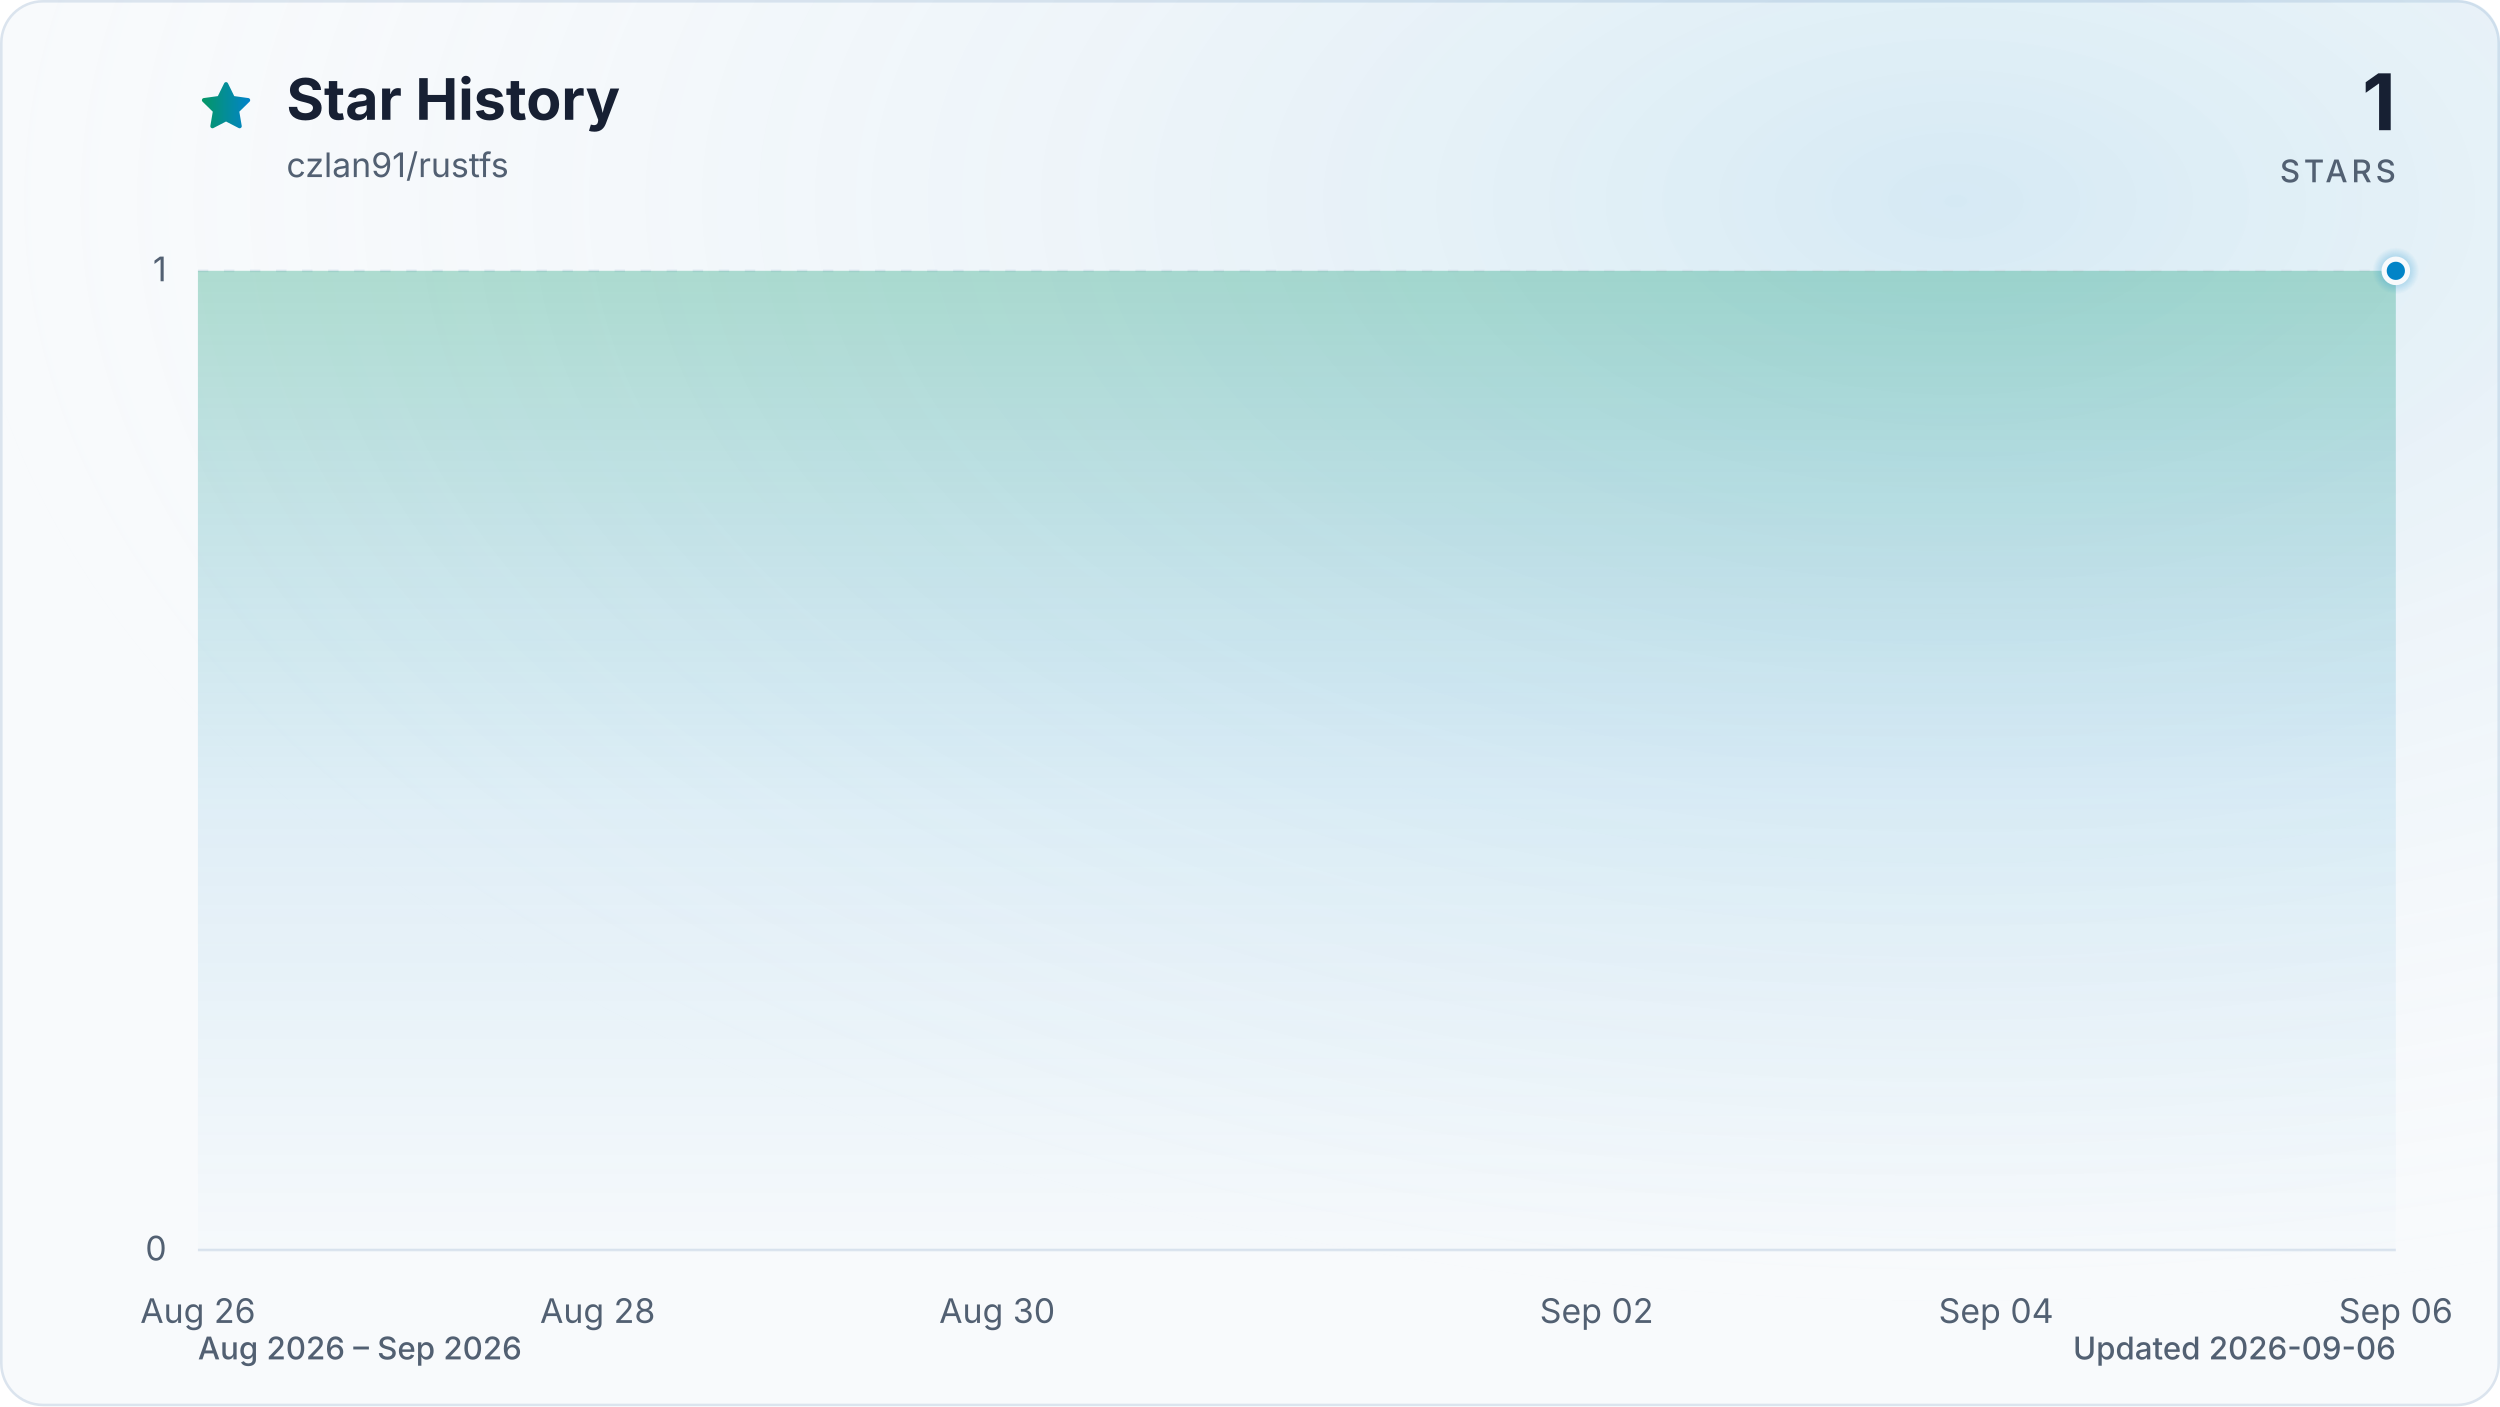
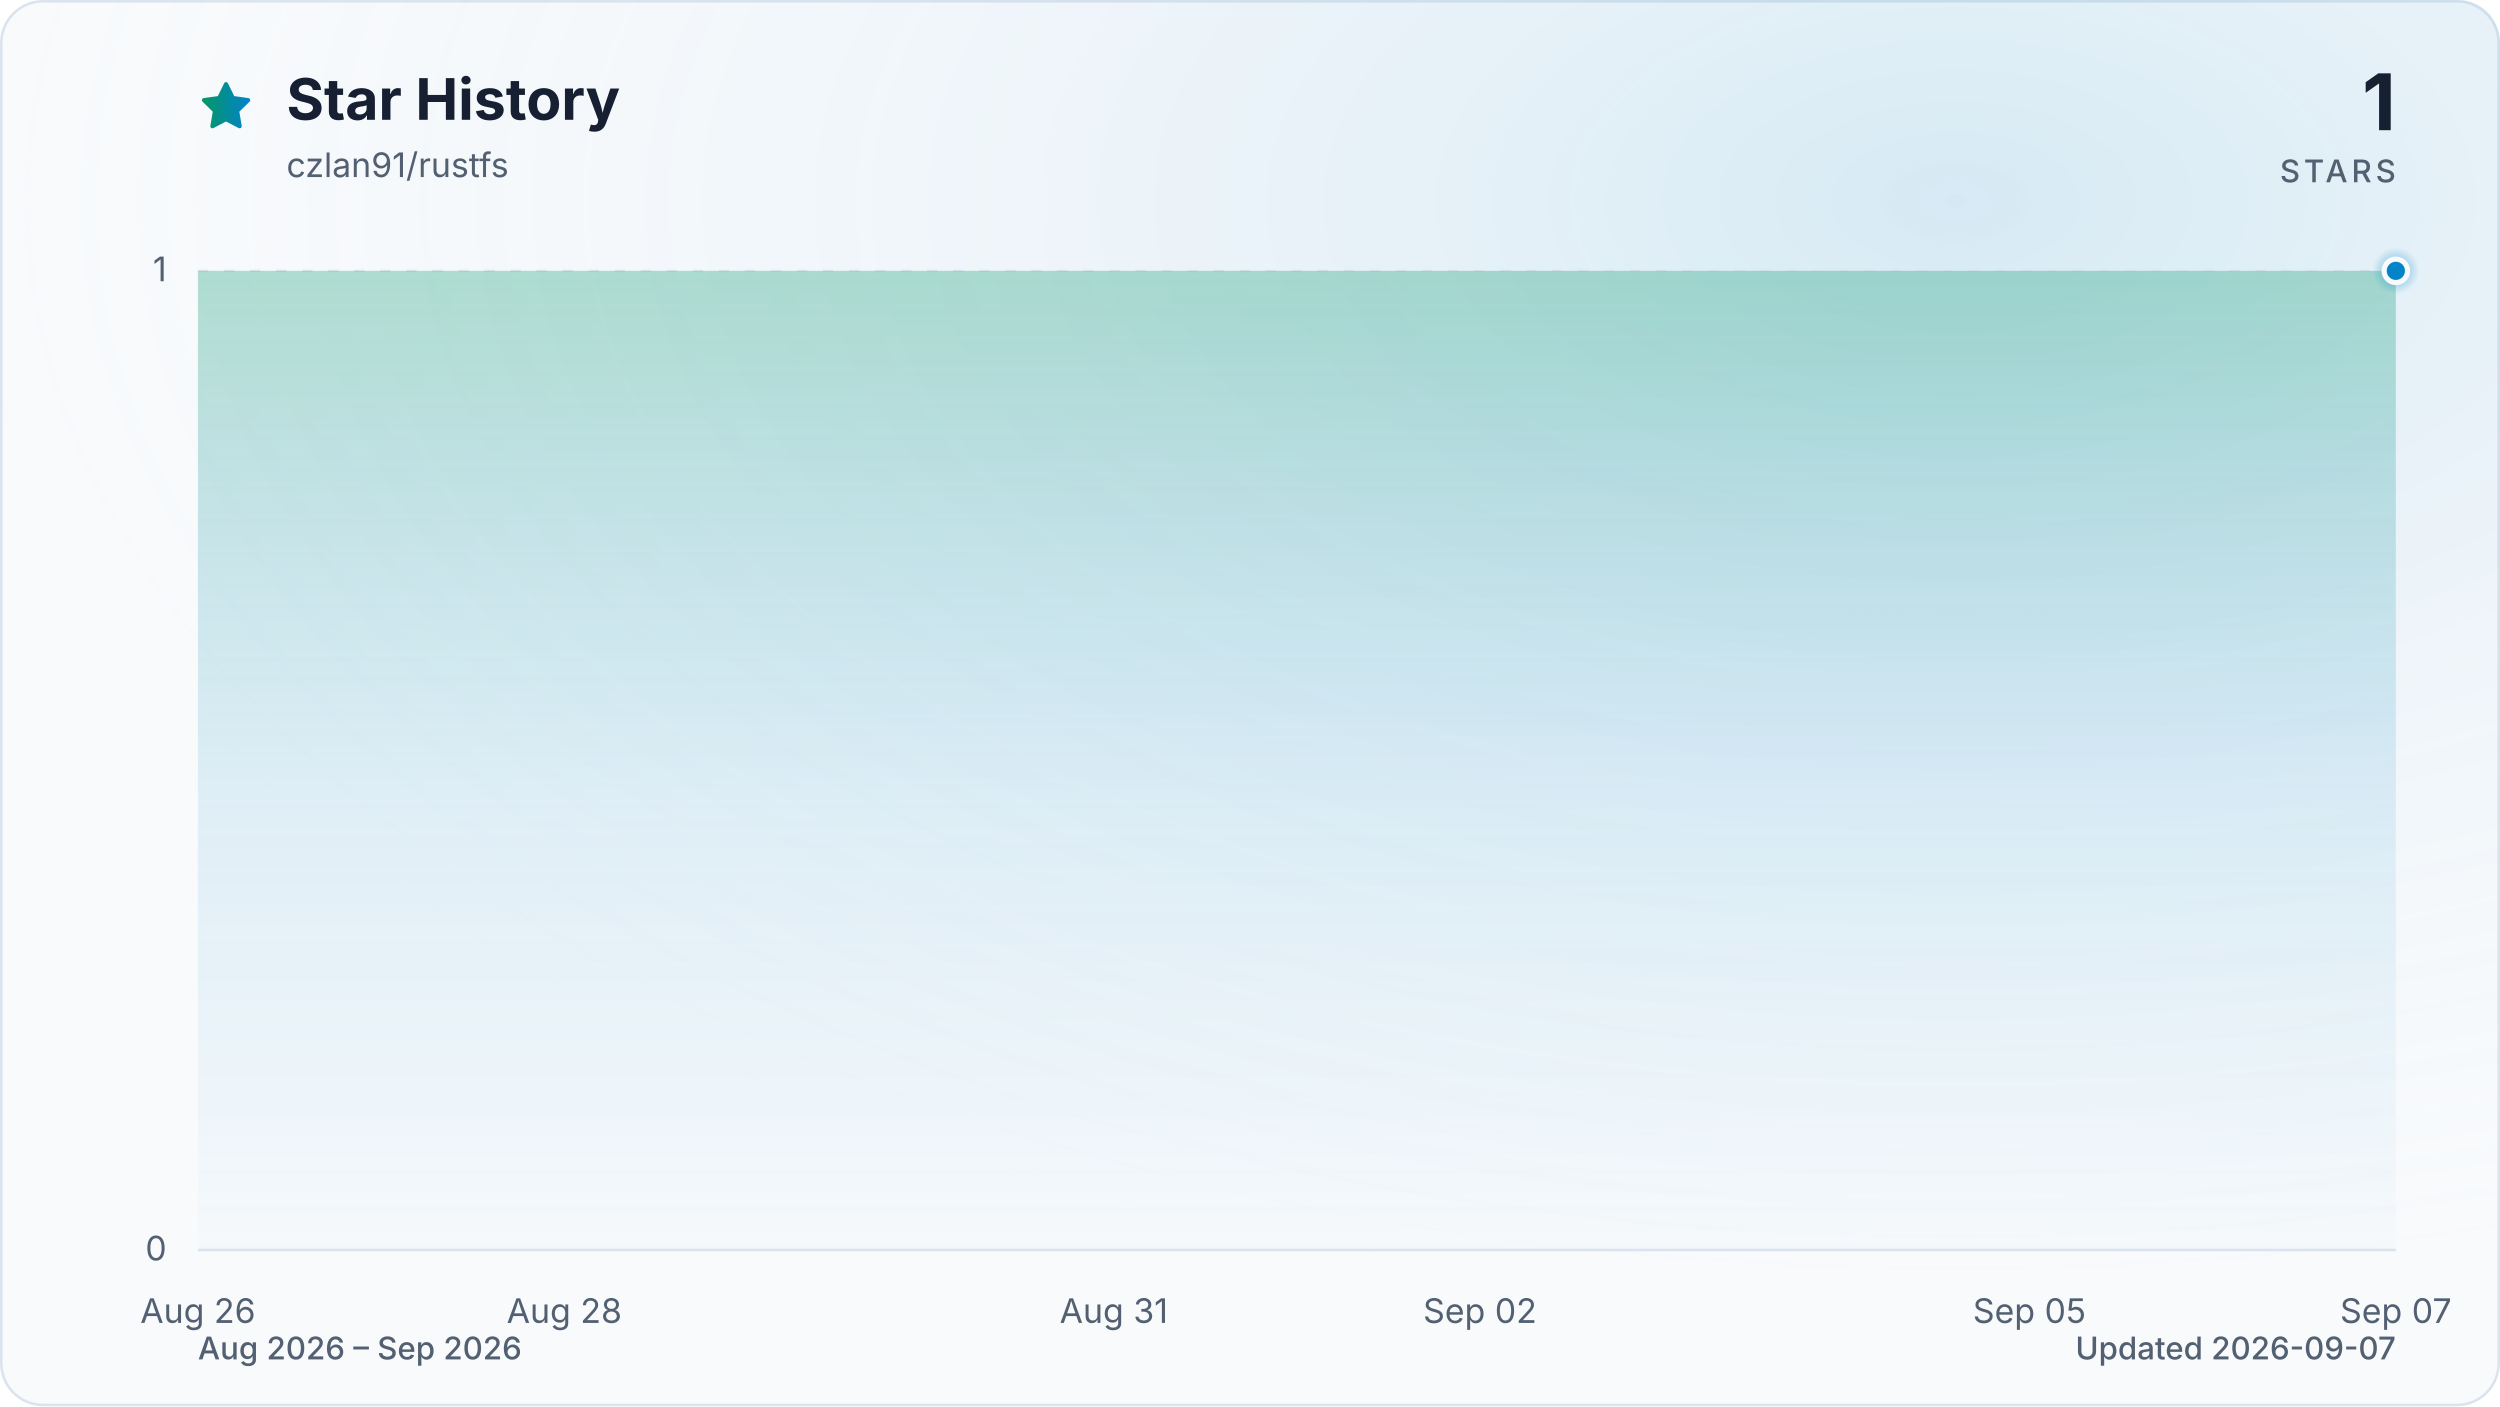
<svg xmlns="http://www.w3.org/2000/svg" viewBox="0 0 960 540" role="img" aria-labelledby="title description" data-style="gradient" data-variant="glow" data-animated="true">
  <defs>
    <linearGradient id="trend" x1="0" y1="0" x2="1" y2="0">
      <stop offset="0%" stop-color="#059669" />
      <stop offset="100%" stop-color="#0284c7" />
    </linearGradient>
    <linearGradient id="area" x1="0" y1="0" x2="0" y2="1">
      <stop offset="0%" stop-color="#059669" stop-opacity="0.30" />
      <stop offset="55%" stop-color="#0284c7" stop-opacity="0.10" />
      <stop offset="100%" stop-color="#0284c7" stop-opacity="0.01" />
    </linearGradient>
    <radialGradient id="marker-halo" cx="50%" cy="50%" r="50%">
      <stop offset="0%" stop-color="#0284c7" stop-opacity="0.55" />
      <stop offset="100%" stop-color="#0284c7" stop-opacity="0" />
    </radialGradient>
    <radialGradient id="surface-glow" cx="78%" cy="14%" r="80%">
      <stop offset="0%" stop-color="#0284c7" stop-opacity="0.14" />
      <stop offset="100%" stop-color="#f8fafc" stop-opacity="0" />
    </radialGradient>
    <filter id="trend-glow" x="-20%" y="-20%" width="140%" height="140%">
      <feGaussianBlur stdDeviation="7" />
    </filter>
  </defs>
  <style>
.trend-enter{transform-box:fill-box;transform-origin:center;animation:trend-enter 520ms cubic-bezier(0.16,1,0.3,1)}
.marker-enter{transform-box:fill-box;transform-origin:center;animation:marker-enter 320ms cubic-bezier(0.16,1,0.3,1) 200ms both}
.marker-pulse{transform-box:fill-box;transform-origin:center;animation:marker-pulse 2.6s ease-out infinite}
@keyframes trend-enter{from{opacity:.35;transform:translateY(10px)}to{opacity:1;transform:translateY(0)}}
@keyframes marker-enter{from{opacity:0;transform:scale(.4)}to{opacity:1;transform:scale(1)}}
@keyframes marker-pulse{0%{opacity:.5;transform:scale(.7)}70%,100%{opacity:0;transform:scale(2.1)}}
@media (prefers-reduced-motion:reduce){.trend-enter,.marker-enter,.marker-pulse{animation:none!important}}
@media (prefers-reduced-motion:reduce){.marker-pulse{opacity:0}}
</style>
  <rect x="0.5" y="0.5" width="959" height="539" fill="#f8fafc" stroke="#dbe4ee" stroke-width="1" rx="16" />
  <rect width="960" height="540" fill="url(#surface-glow)" rx="16" />
  <path d="M12 2.6l2.9 5.9 6.5.9-4.7 4.6 1.1 6.5-5.8-3-5.8 3 1.1-6.5-4.7-4.6 6.5-.9L12 2.6Z" transform="translate(76 30) scale(.9)" fill="url(#trend)" stroke="url(#trend)" stroke-width="1.8" stroke-linejoin="round" aria-hidden="true" />
  <text x="110" y="46" fill="#172033" font-family="ui-sans-serif, system-ui, -apple-system, BlinkMacSystemFont, 'Segoe UI', sans-serif" font-size="22" font-weight="700">Star History</text>
  <text x="110" y="68" fill="#526072" font-family="ui-sans-serif, system-ui, -apple-system, BlinkMacSystemFont, 'Segoe UI', sans-serif" font-size="13">czlan91/rustfs</text>
  <text x="920" y="50" fill="#172033" font-family="ui-sans-serif, system-ui, -apple-system, BlinkMacSystemFont, 'Segoe UI', sans-serif" font-size="30" font-weight="700" text-anchor="end">1</text>
  <text x="920" y="70" fill="#526072" font-family="ui-sans-serif, system-ui, -apple-system, BlinkMacSystemFont, 'Segoe UI', sans-serif" font-size="12" font-weight="500" letter-spacing="1.5" text-anchor="end">STARS</text>
  <line x1="76" y1="480.0" x2="920" y2="480.0" stroke="#dbe4ee" stroke-width="1" stroke-dasharray="0" opacity="1" />
  <text x="64" y="484.0" fill="#526072" font-family="ui-sans-serif, system-ui, -apple-system, BlinkMacSystemFont, 'Segoe UI', sans-serif" font-size="13" text-anchor="end">0</text>
  <line x1="76" y1="104.0" x2="920" y2="104.0" stroke="#dbe4ee" stroke-width="1" stroke-dasharray="4 6" opacity="0.7" />
  <text x="64" y="108.0" fill="#526072" font-family="ui-sans-serif, system-ui, -apple-system, BlinkMacSystemFont, 'Segoe UI', sans-serif" font-size="13" text-anchor="end">1</text>
  <text x="76.0" y="508" fill="#526072" font-family="ui-sans-serif, system-ui, -apple-system, BlinkMacSystemFont, 'Segoe UI', sans-serif" font-size="13" text-anchor="middle">Aug 26</text>
-   <text x="229.5" y="508" fill="#526072" font-family="ui-sans-serif, system-ui, -apple-system, BlinkMacSystemFont, 'Segoe UI', sans-serif" font-size="13" text-anchor="middle">Aug 28</text>
-   <text x="382.9" y="508" fill="#526072" font-family="ui-sans-serif, system-ui, -apple-system, BlinkMacSystemFont, 'Segoe UI', sans-serif" font-size="13" text-anchor="middle">Aug 30</text>
-   <text x="613.1" y="508" fill="#526072" font-family="ui-sans-serif, system-ui, -apple-system, BlinkMacSystemFont, 'Segoe UI', sans-serif" font-size="13" text-anchor="middle">Sep 02</text>
-   <text x="766.5" y="508" fill="#526072" font-family="ui-sans-serif, system-ui, -apple-system, BlinkMacSystemFont, 'Segoe UI', sans-serif" font-size="13" text-anchor="middle">Sep 04</text>
-   <text x="920.0" y="508" fill="#526072" font-family="ui-sans-serif, system-ui, -apple-system, BlinkMacSystemFont, 'Segoe UI', sans-serif" font-size="13" text-anchor="middle">Sep 06</text>
+   <text x="216.7" y="508" fill="#526072" font-family="ui-sans-serif, system-ui, -apple-system, BlinkMacSystemFont, 'Segoe UI', sans-serif" font-size="13" text-anchor="middle">Aug 28</text>
+   <text x="427.7" y="508" fill="#526072" font-family="ui-sans-serif, system-ui, -apple-system, BlinkMacSystemFont, 'Segoe UI', sans-serif" font-size="13" text-anchor="middle">Aug 31</text>
+   <text x="568.3" y="508" fill="#526072" font-family="ui-sans-serif, system-ui, -apple-system, BlinkMacSystemFont, 'Segoe UI', sans-serif" font-size="13" text-anchor="middle">Sep 02</text>
+   <text x="779.3" y="508" fill="#526072" font-family="ui-sans-serif, system-ui, -apple-system, BlinkMacSystemFont, 'Segoe UI', sans-serif" font-size="13" text-anchor="middle">Sep 05</text>
+   <text x="920.0" y="508" fill="#526072" font-family="ui-sans-serif, system-ui, -apple-system, BlinkMacSystemFont, 'Segoe UI', sans-serif" font-size="13" text-anchor="middle">Sep 07</text>
  <g class="trend-enter">
-     <path d="M 76.0 104.0 C 101.6 104.0, 127.2 104.0, 152.7 104.0 C 178.3 104.0, 203.9 104.0, 229.5 104.0 C 255.0 104.0, 280.6 104.0, 306.2 104.0 C 331.8 104.0, 357.3 104.0, 382.9 104.0 C 408.5 104.0, 434.1 104.0, 459.6 104.0 C 485.2 104.0, 510.8 104.0, 536.4 104.0 C 561.9 104.0, 587.5 104.0, 613.1 104.0 C 638.7 104.0, 664.2 104.0, 689.8 104.0 C 715.4 104.0, 741.0 104.0, 766.5 104.0 C 792.1 104.0, 817.7 104.0, 843.3 104.0 C 868.8 104.0, 894.4 104.0, 920.0 104.0 L 920.0 480.0 L 76.0 480.0 Z" fill="url(#area)" />
-     <path d="M 76.0 104.0 C 101.6 104.0, 127.2 104.0, 152.7 104.0 C 178.3 104.0, 203.9 104.0, 229.5 104.0 C 255.0 104.0, 280.6 104.0, 306.2 104.0 C 331.8 104.0, 357.3 104.0, 382.9 104.0 C 408.5 104.0, 434.1 104.0, 459.6 104.0 C 485.2 104.0, 510.8 104.0, 536.4 104.0 C 561.9 104.0, 587.5 104.0, 613.1 104.0 C 638.7 104.0, 664.2 104.0, 689.8 104.0 C 715.4 104.0, 741.0 104.0, 766.5 104.0 C 792.1 104.0, 817.7 104.0, 843.3 104.0 C 868.8 104.0, 894.4 104.0, 920.0 104.0" fill="none" stroke="url(#trend)" stroke-width="12" stroke-linecap="round" stroke-linejoin="round" opacity="0.16" filter="url(#trend-glow)" />
-     <path d="M 76.0 104.0 C 101.6 104.0, 127.2 104.0, 152.7 104.0 C 178.3 104.0, 203.9 104.0, 229.5 104.0 C 255.0 104.0, 280.6 104.0, 306.2 104.0 C 331.8 104.0, 357.3 104.0, 382.9 104.0 C 408.5 104.0, 434.1 104.0, 459.6 104.0 C 485.2 104.0, 510.8 104.0, 536.4 104.0 C 561.9 104.0, 587.5 104.0, 613.1 104.0 C 638.7 104.0, 664.2 104.0, 689.8 104.0 C 715.4 104.0, 741.0 104.0, 766.5 104.0 C 792.1 104.0, 817.7 104.0, 843.3 104.0 C 868.8 104.0, 894.4 104.0, 920.0 104.0" fill="none" stroke="url(#trend)" stroke-width="3" stroke-linecap="round" stroke-linejoin="round" />
+     <path d="M 76.0 104.0 C 99.4 104.0, 122.9 104.0, 146.3 104.0 C 169.8 104.0, 193.2 104.0, 216.7 104.0 C 240.1 104.0, 263.6 104.0, 287.0 104.0 C 310.4 104.0, 333.9 104.0, 357.3 104.0 C 380.8 104.0, 404.2 104.0, 427.7 104.0 C 451.1 104.0, 474.6 104.0, 498.0 104.0 C 521.4 104.0, 544.9 104.0, 568.3 104.0 C 591.8 104.0, 615.2 104.0, 638.7 104.0 C 662.1 104.0, 685.6 104.0, 709.0 104.0 C 732.4 104.0, 755.9 104.0, 779.3 104.0 C 802.8 104.0, 826.2 104.0, 849.7 104.0 C 873.1 104.0, 896.6 104.0, 920.0 104.0 L 920.0 480.0 L 76.0 480.0 Z" fill="url(#area)" />
+     <path d="M 76.0 104.0 C 99.4 104.0, 122.9 104.0, 146.3 104.0 C 169.8 104.0, 193.2 104.0, 216.7 104.0 C 240.1 104.0, 263.6 104.0, 287.0 104.0 C 310.4 104.0, 333.9 104.0, 357.3 104.0 C 380.8 104.0, 404.2 104.0, 427.7 104.0 C 451.1 104.0, 474.6 104.0, 498.0 104.0 C 521.4 104.0, 544.9 104.0, 568.3 104.0 C 591.8 104.0, 615.2 104.0, 638.7 104.0 C 662.1 104.0, 685.6 104.0, 709.0 104.0 C 732.4 104.0, 755.9 104.0, 779.3 104.0 C 802.8 104.0, 826.2 104.0, 849.7 104.0 C 873.1 104.0, 896.6 104.0, 920.0 104.0" fill="none" stroke="url(#trend)" stroke-width="12" stroke-linecap="round" stroke-linejoin="round" opacity="0.16" filter="url(#trend-glow)" />
+     <path d="M 76.0 104.0 C 99.4 104.0, 122.9 104.0, 146.3 104.0 C 169.8 104.0, 193.2 104.0, 216.7 104.0 C 240.1 104.0, 263.6 104.0, 287.0 104.0 C 310.4 104.0, 333.9 104.0, 357.3 104.0 C 380.8 104.0, 404.2 104.0, 427.7 104.0 C 451.1 104.0, 474.6 104.0, 498.0 104.0 C 521.4 104.0, 544.9 104.0, 568.3 104.0 C 591.8 104.0, 615.2 104.0, 638.7 104.0 C 662.1 104.0, 685.6 104.0, 709.0 104.0 C 732.4 104.0, 755.9 104.0, 779.3 104.0 C 802.8 104.0, 826.2 104.0, 849.7 104.0 C 873.1 104.0, 896.6 104.0, 920.0 104.0" fill="none" stroke="url(#trend)" stroke-width="3" stroke-linecap="round" stroke-linejoin="round" />
  </g>
  <g class="marker-enter">
    <circle class="marker-pulse" cx="920.0" cy="104.0" r="9" fill="url(#marker-halo)" />
    <circle cx="920.0" cy="104.0" r="4.5" fill="#0284c7" stroke="#f8fafc" stroke-width="2" />
  </g>
  <text x="76" y="522" fill="#526072" font-family="ui-sans-serif, system-ui, -apple-system, BlinkMacSystemFont, 'Segoe UI', sans-serif" font-size="12" font-weight="500">Aug 2026 – Sep 2026</text>
-   <text x="920" y="522" fill="#526072" font-family="ui-sans-serif, system-ui, -apple-system, BlinkMacSystemFont, 'Segoe UI', sans-serif" font-size="12" font-weight="500" text-anchor="end">Updated 2026-09-06</text>
+   <text x="920" y="522" fill="#526072" font-family="ui-sans-serif, system-ui, -apple-system, BlinkMacSystemFont, 'Segoe UI', sans-serif" font-size="12" font-weight="500" text-anchor="end">Updated 2026-09-07</text>
</svg>
